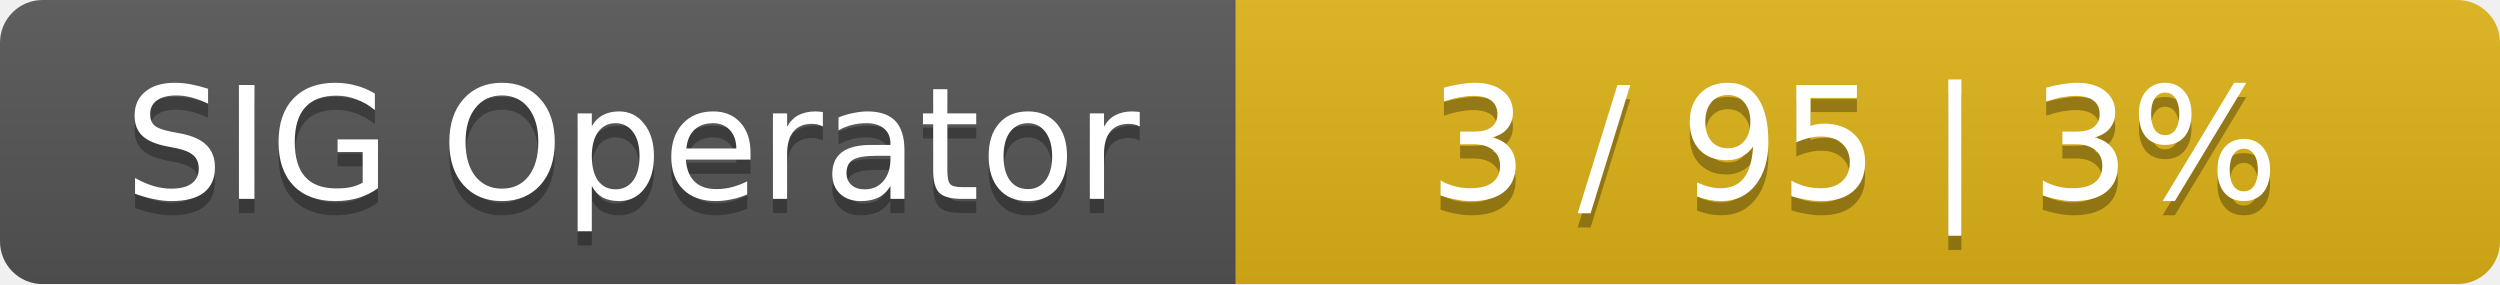
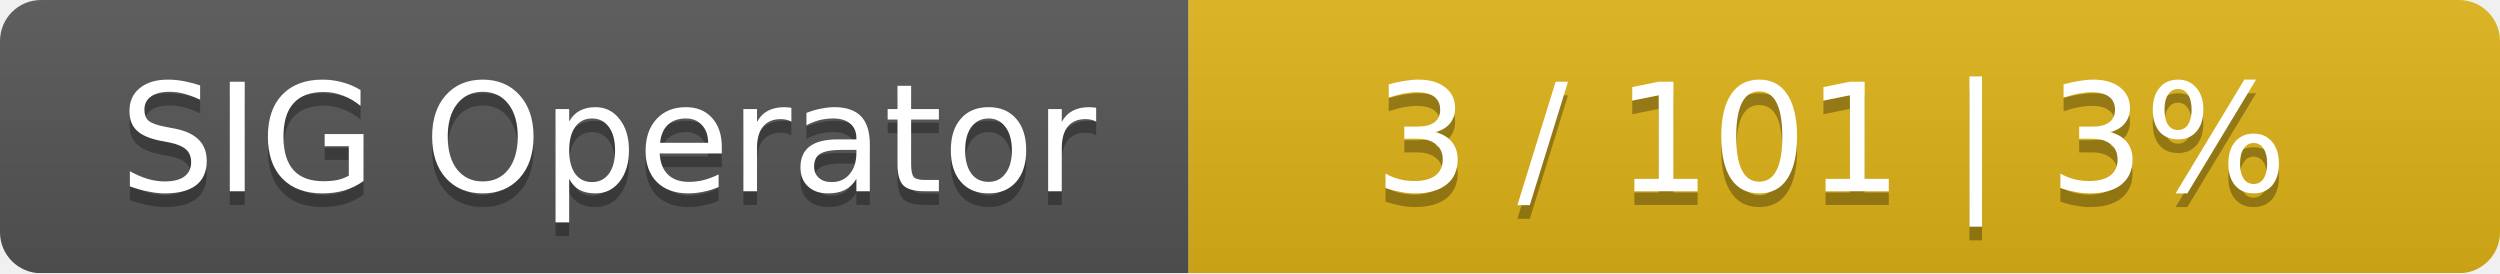
- <svg xmlns="http://www.w3.org/2000/svg" width="176" height="20">
+ <svg xmlns="http://www.w3.org/2000/svg" width="183" height="20">
  <linearGradient id="smooth" x2="0" y2="100%">
    <stop offset="0" stop-color="#bbb" stop-opacity=".1" />
    <stop offset="1" stop-opacity=".1" />
  </linearGradient>
  <mask id="round">
-     <rect width="176" height="20" rx="3" fill="#fff" />
+     <rect width="183" height="20" rx="3" fill="#fff" />
  </mask>
  <g mask="url(#round)">
    <rect width="87" height="20" fill="#555" />
-     <rect x="87" width="89" height="20" fill="#dfb317" />
-     <rect width="176" height="20" fill="url(#smooth)" />
+     <rect x="87" width="96" height="20" fill="#dfb317" />
+     <rect width="183" height="20" fill="url(#smooth)" />
  </g>
  <g fill="#fff" text-anchor="middle" font-family="DejaVu Sans,Verdana,Geneva,sans-serif" font-size="11">
    <text x="44.5" y="15" fill="#010101" fill-opacity=".3">SIG Operator</text>
    <text x="44.5" y="14">SIG Operator</text>
-     <text x="130.5" y="15" fill="#010101" fill-opacity=".3">3 / 95    |    3%</text>
-     <text x="130.5" y="14">3 / 95    |    3%</text>
+     <text x="134" y="15" fill="#010101" fill-opacity=".3">3 / 101    |    3%</text>
+     <text x="134" y="14">3 / 101    |    3%</text>
  </g>
</svg>
